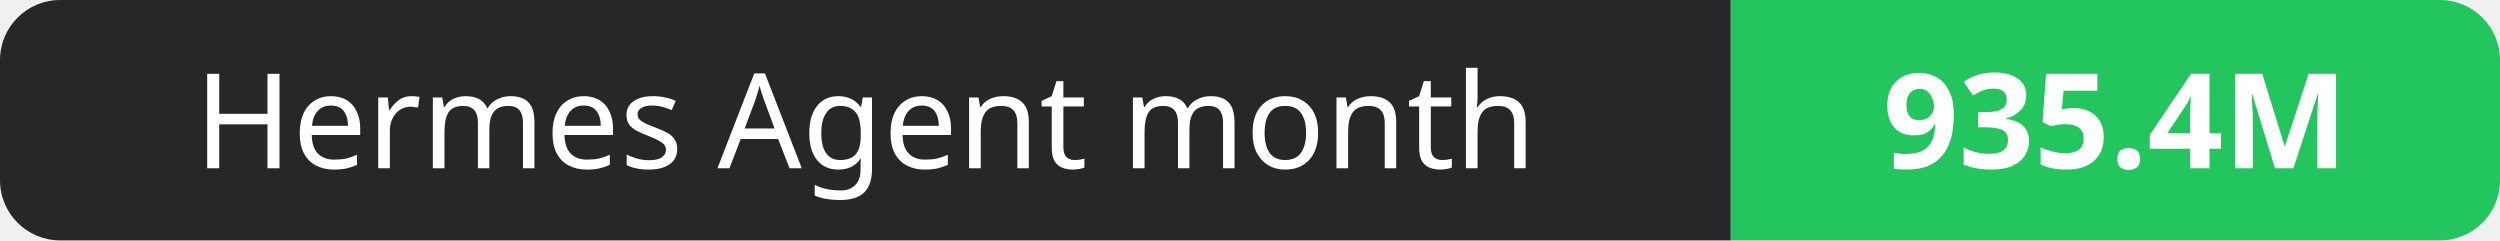
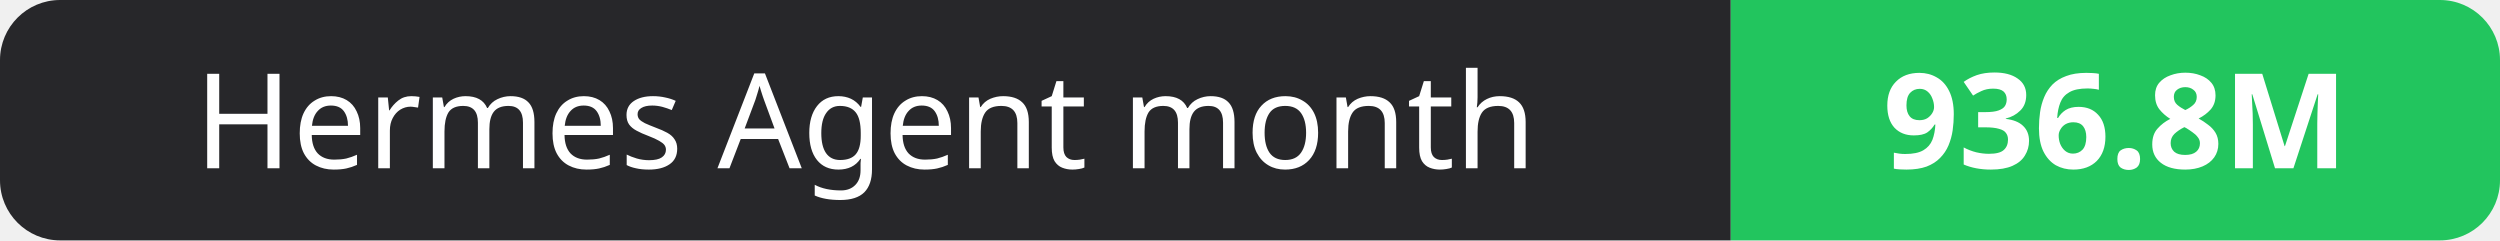
- <svg xmlns="http://www.w3.org/2000/svg" width="208" height="20" role="img" aria-label="Hermes Agent month: 935.4M">
+ <svg xmlns="http://www.w3.org/2000/svg" width="208" height="20" role="img" aria-label="Hermes Agent month: 936.8M">
  <clipPath id="r">
    <rect width="208" height="20" rx="5" fill="#fff" />
  </clipPath>
  <g clip-path="url(#r)">
    <rect width="144" height="20" fill="#27272a" />
    <rect x="144" width="64" height="20" fill="#22c55e" />
  </g>
  <g fill="#fff" text-anchor="middle" font-family="Verdana,Geneva,sans-serif" font-size="11">
    <text x="72.0" y="14">Hermes Agent month</text>
-     <text x="176.0" y="14" font-weight="700">935.4M</text>
+     <text x="176.0" y="14" font-weight="700">936.8M</text>
  </g>
</svg>
